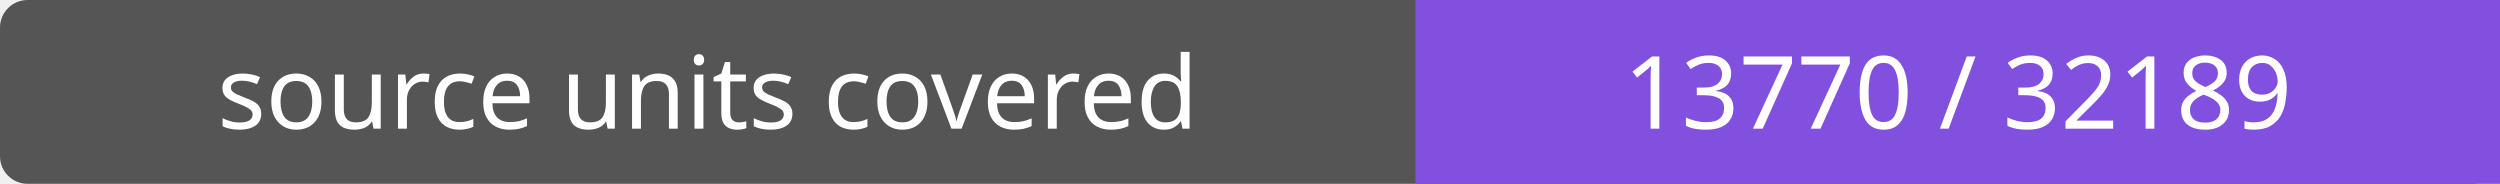
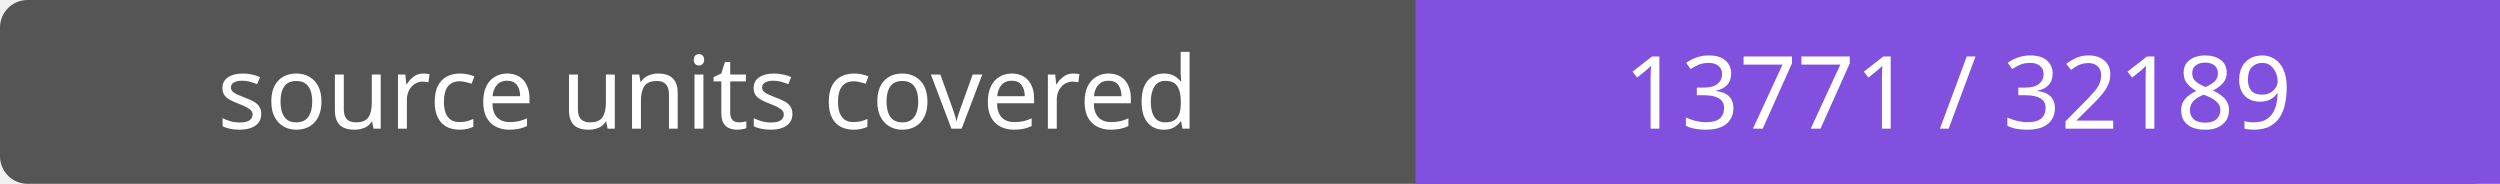
- <svg xmlns="http://www.w3.org/2000/svg" width="272" height="20" role="img" aria-label="source units covered: 13770 / 32189">
+ <svg xmlns="http://www.w3.org/2000/svg" width="272" height="20" role="img" aria-label="source units covered: 13771 / 32189">
  <rect width="272" height="20" rx="3" fill="#555" />
  <path fill="#8250df" d="M154 0h118v20H154z" />
  <g fill="#fff" text-anchor="middle" font-family="Verdana,sans-serif" font-size="11">
    <text x="77.0" y="14">source units covered</text>
-     <text x="213.0" y="14">13770 / 32189</text>
+     <text x="213.0" y="14">13771 / 32189</text>
  </g>
</svg>
